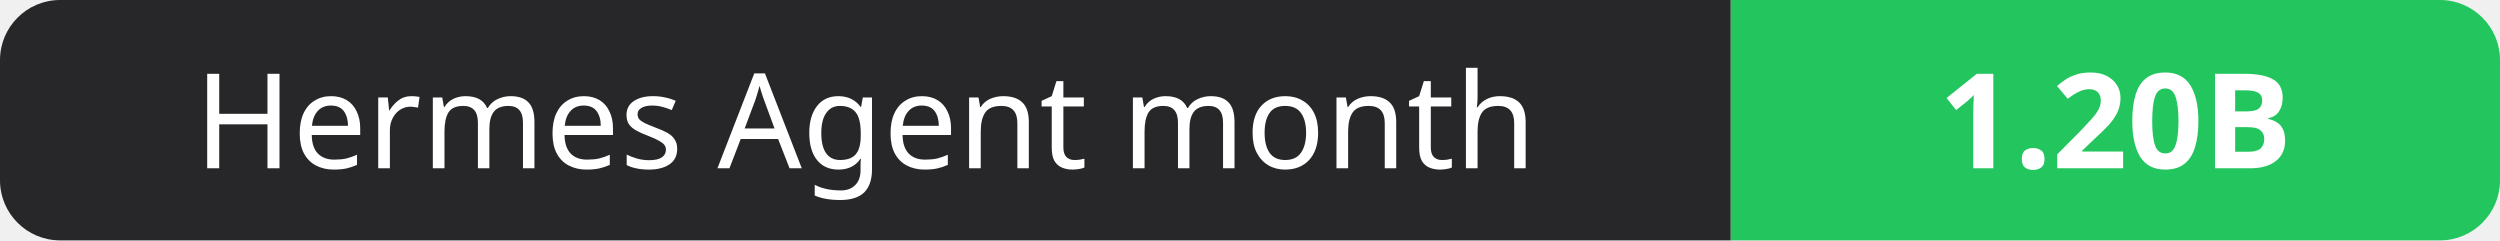
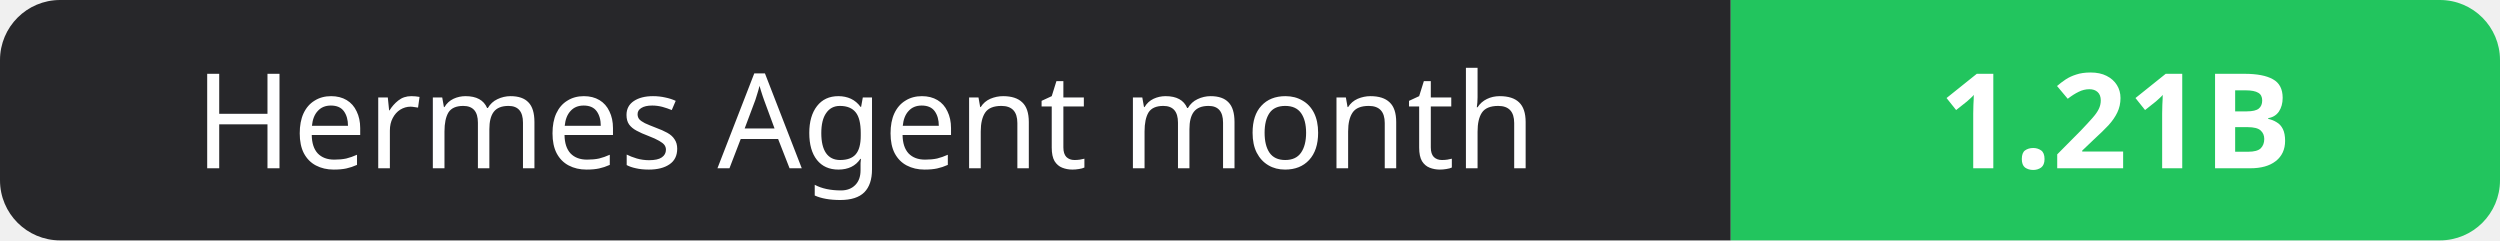
- <svg xmlns="http://www.w3.org/2000/svg" width="208" height="20" role="img" aria-label="Hermes Agent month: 1.20B">
+ <svg xmlns="http://www.w3.org/2000/svg" width="208" height="20" role="img" aria-label="Hermes Agent month: 1.21B">
  <clipPath id="r">
    <rect width="208" height="20" rx="5" fill="#fff" />
  </clipPath>
  <g clip-path="url(#r)">
    <rect width="144" height="20" fill="#27272a" />
    <rect x="144" width="64" height="20" fill="#22c55e" />
  </g>
  <g fill="#fff" text-anchor="middle" font-family="Verdana,Geneva,sans-serif" font-size="11">
    <text x="72.0" y="14">Hermes Agent month</text>
-     <text x="176.0" y="14" font-weight="700">1.20B</text>
+     <text x="176.0" y="14" font-weight="700">1.21B</text>
  </g>
</svg>
